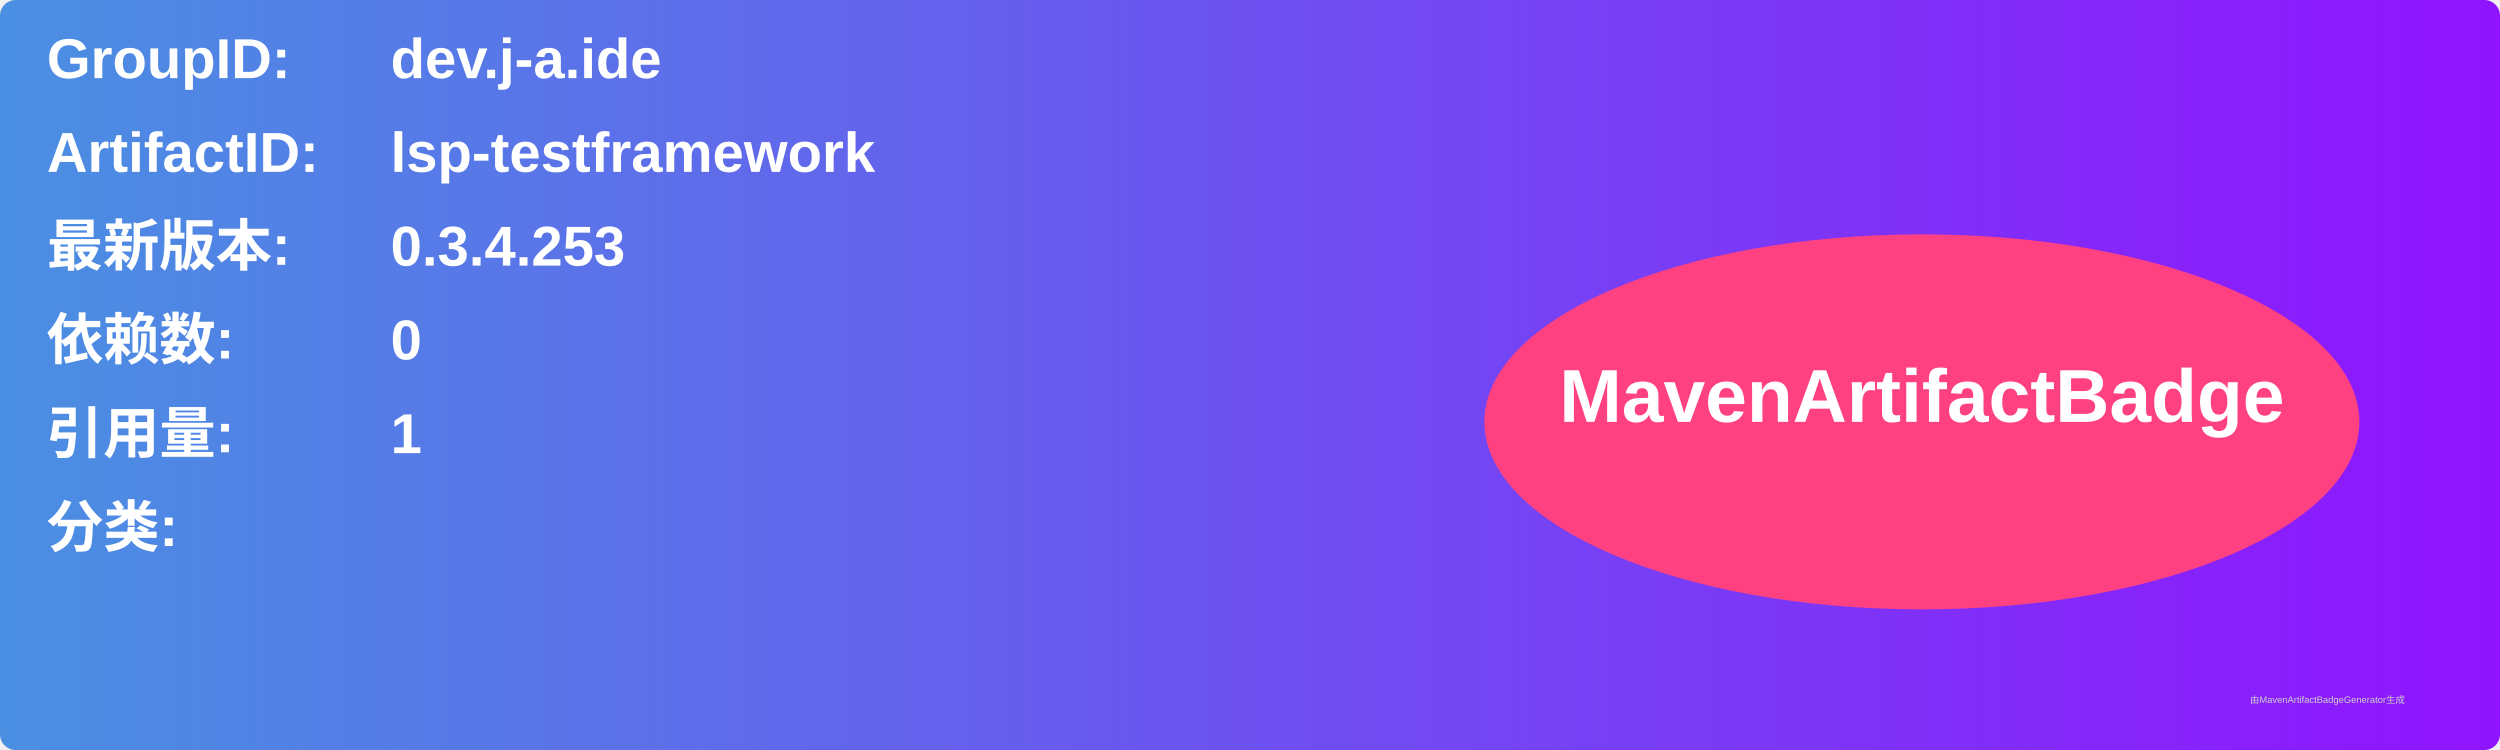
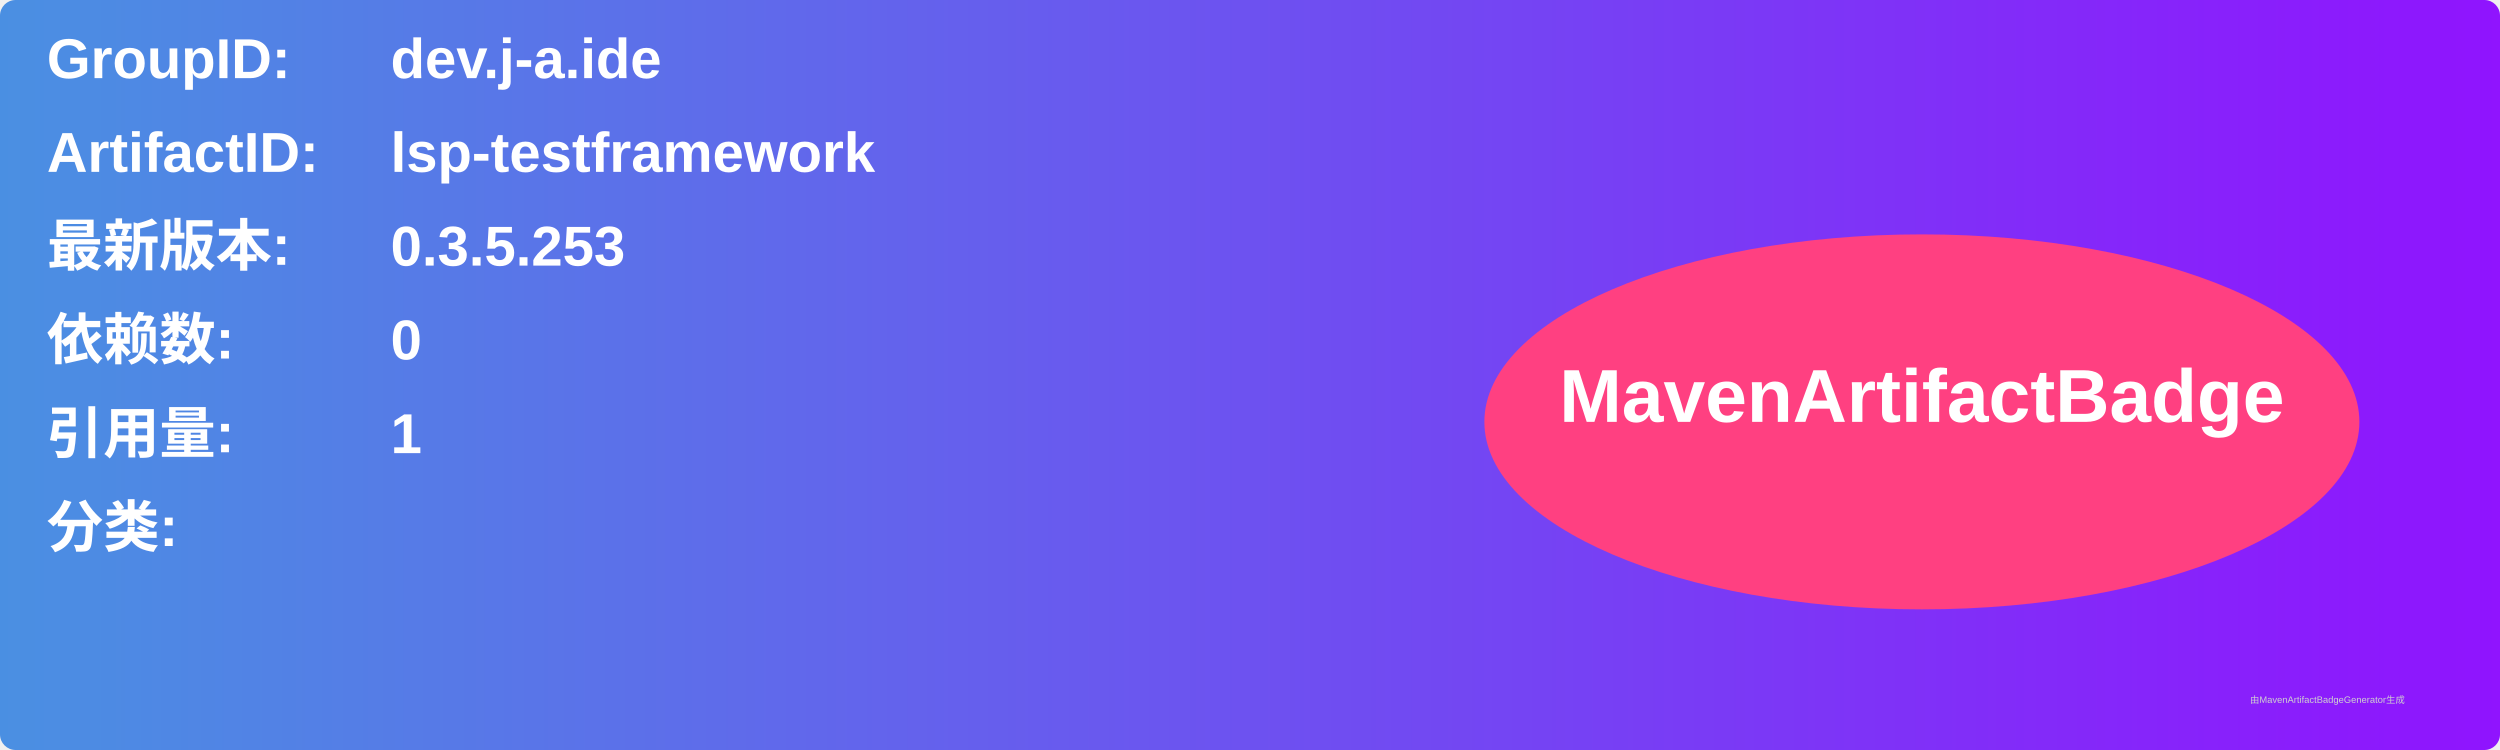
<svg xmlns="http://www.w3.org/2000/svg" width="800" height="240" viewBox="0 0 800 240">
  <linearGradient id="grad" x1="0%" y1="0%" x2="100%" y2="0%">
    <stop offset="0%" stop-color="#4a90e2" />
    <stop offset="100%" stop-color="#9013fe" />
  </linearGradient>
  <rect width="100%" height="100%" rx="5" ry="5" fill="url(#grad)" />
  <g transform="translate(15, 15)">
    <text x="0" y="10" font-family="Arial" font-size="18" fill="white" font-weight="bold" width="260">GroupID:</text>
    <text x="110" y="10" font-family="Arial" font-size="18" fill="white" font-weight="bold" width="460">dev.j-a.ide</text>
    <text x="0" y="40" font-family="Arial" font-size="18" fill="white" font-weight="bold" width="260">ArtifactID:</text>
    <text x="110" y="40" font-family="Arial" font-size="18" fill="white" font-weight="bold" width="460">lsp-testframework</text>
    <text x="0" y="70" font-family="Arial" font-size="18" fill="white" font-weight="bold">最新版本:</text>
    <text x="110" y="70" font-family="Arial" font-size="18" fill="white" font-weight="bold">
-       <tspan font-weight="bold">0.3.4.253</tspan>
+       <tspan font-weight="bold">0.3.5.253</tspan>
    </text>
    <text x="0" y="100" font-family="Arial" font-size="18" fill="white" font-weight="bold">依赖数: </text>
    <text x="110" y="100" font-family="Arial" font-size="18" fill="white">
      <tspan font-weight="bold">0</tspan>
    </text>
    <text x="0" y="130" font-family="Arial" font-size="18" fill="white" font-weight="bold">引用量: </text>
    <text x="110" y="130" font-family="Arial" font-size="18" fill="white">
      <tspan font-weight="bold">1</tspan>
    </text>
    <text x="0" y="160" font-family="Arial" font-size="18" fill="white" font-weight="bold">分类:</text>
    <text x="10" y="190" font-family="Arial" font-size="10" fill="white">
      <tspan font-weight="bold" />
    </text>
    <ellipse cx="600" cy="120" rx="140" ry="60" fill="#ff4081" />
    <text x="600" y="120" text-anchor="middle" font-family="Arial" font-size="24" fill="white" font-weight="bold">MavenArtifactBadge</text>
  </g>
  <text x="720" y="225" font-family="Arial" font-size="3" fill="#d0d0d0">由MavenArtifactBadgeGenerator生成</text>
</svg>
